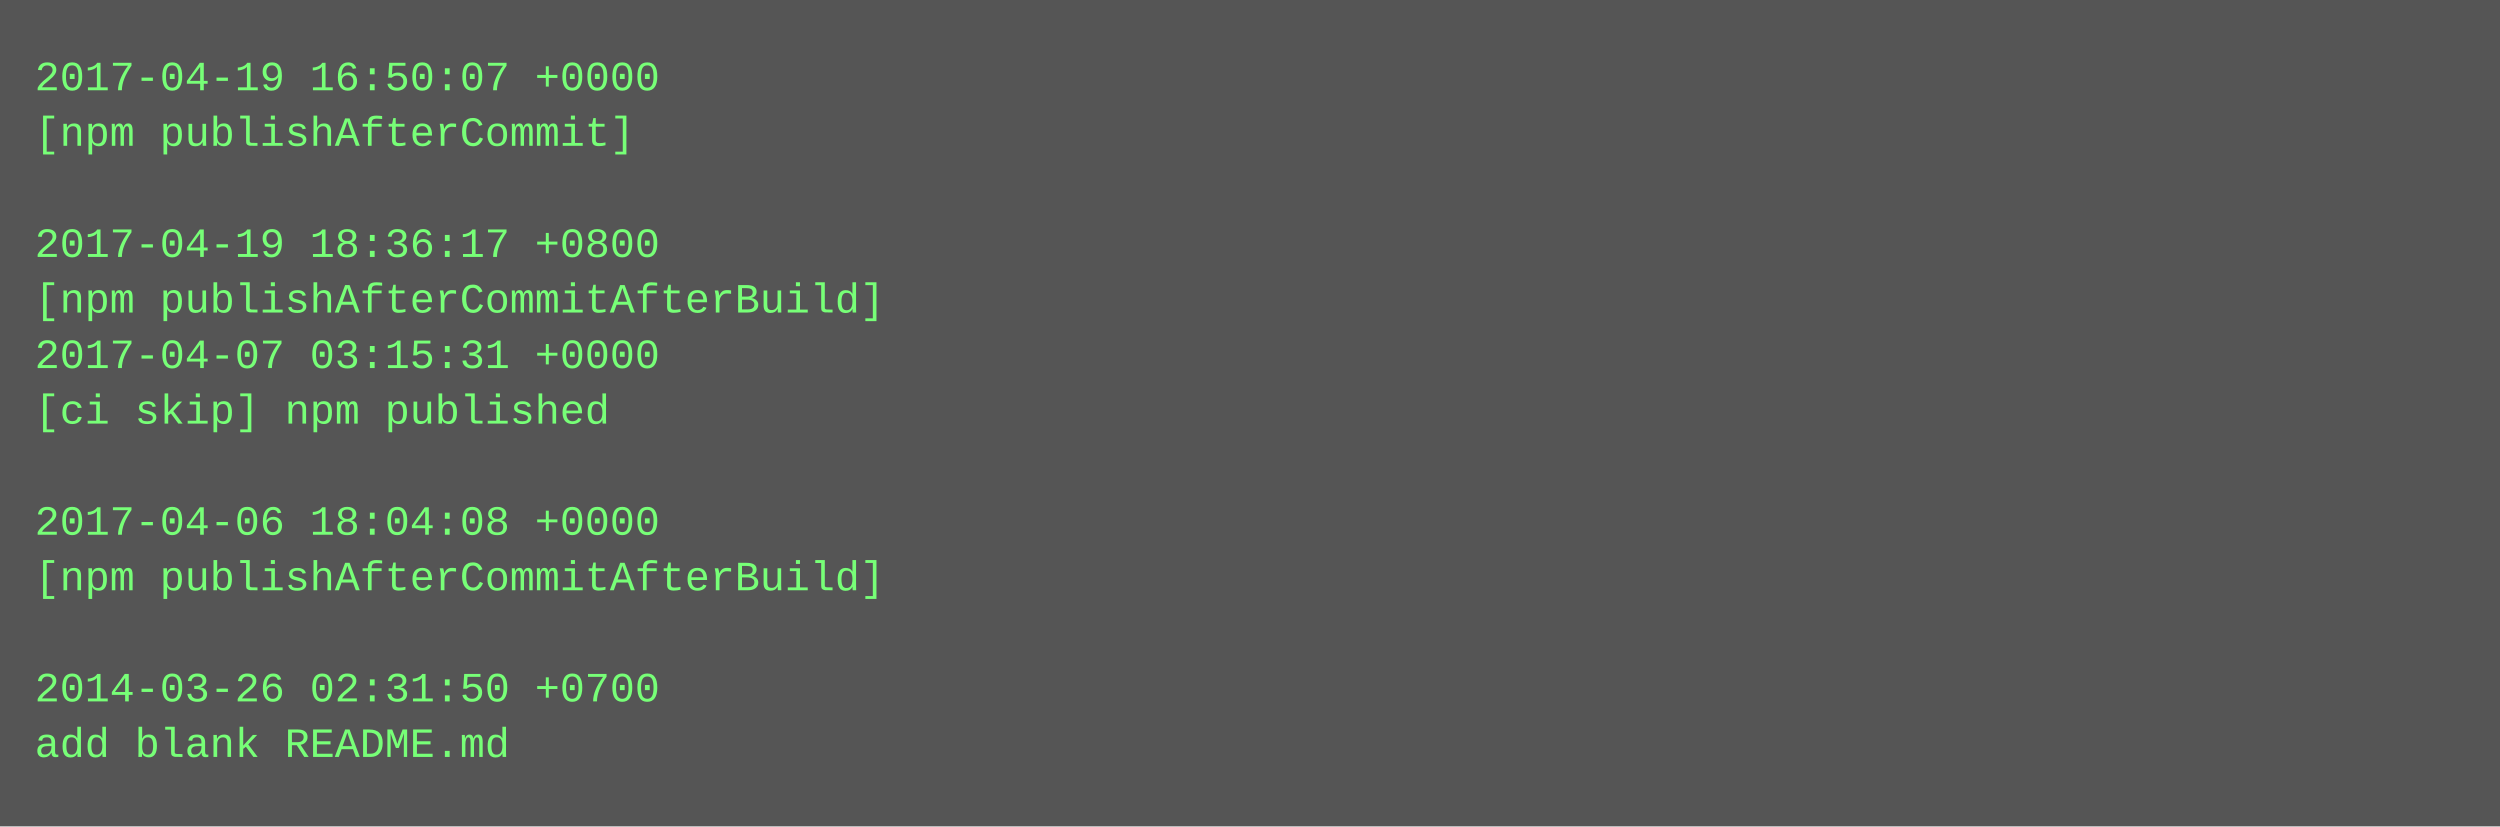
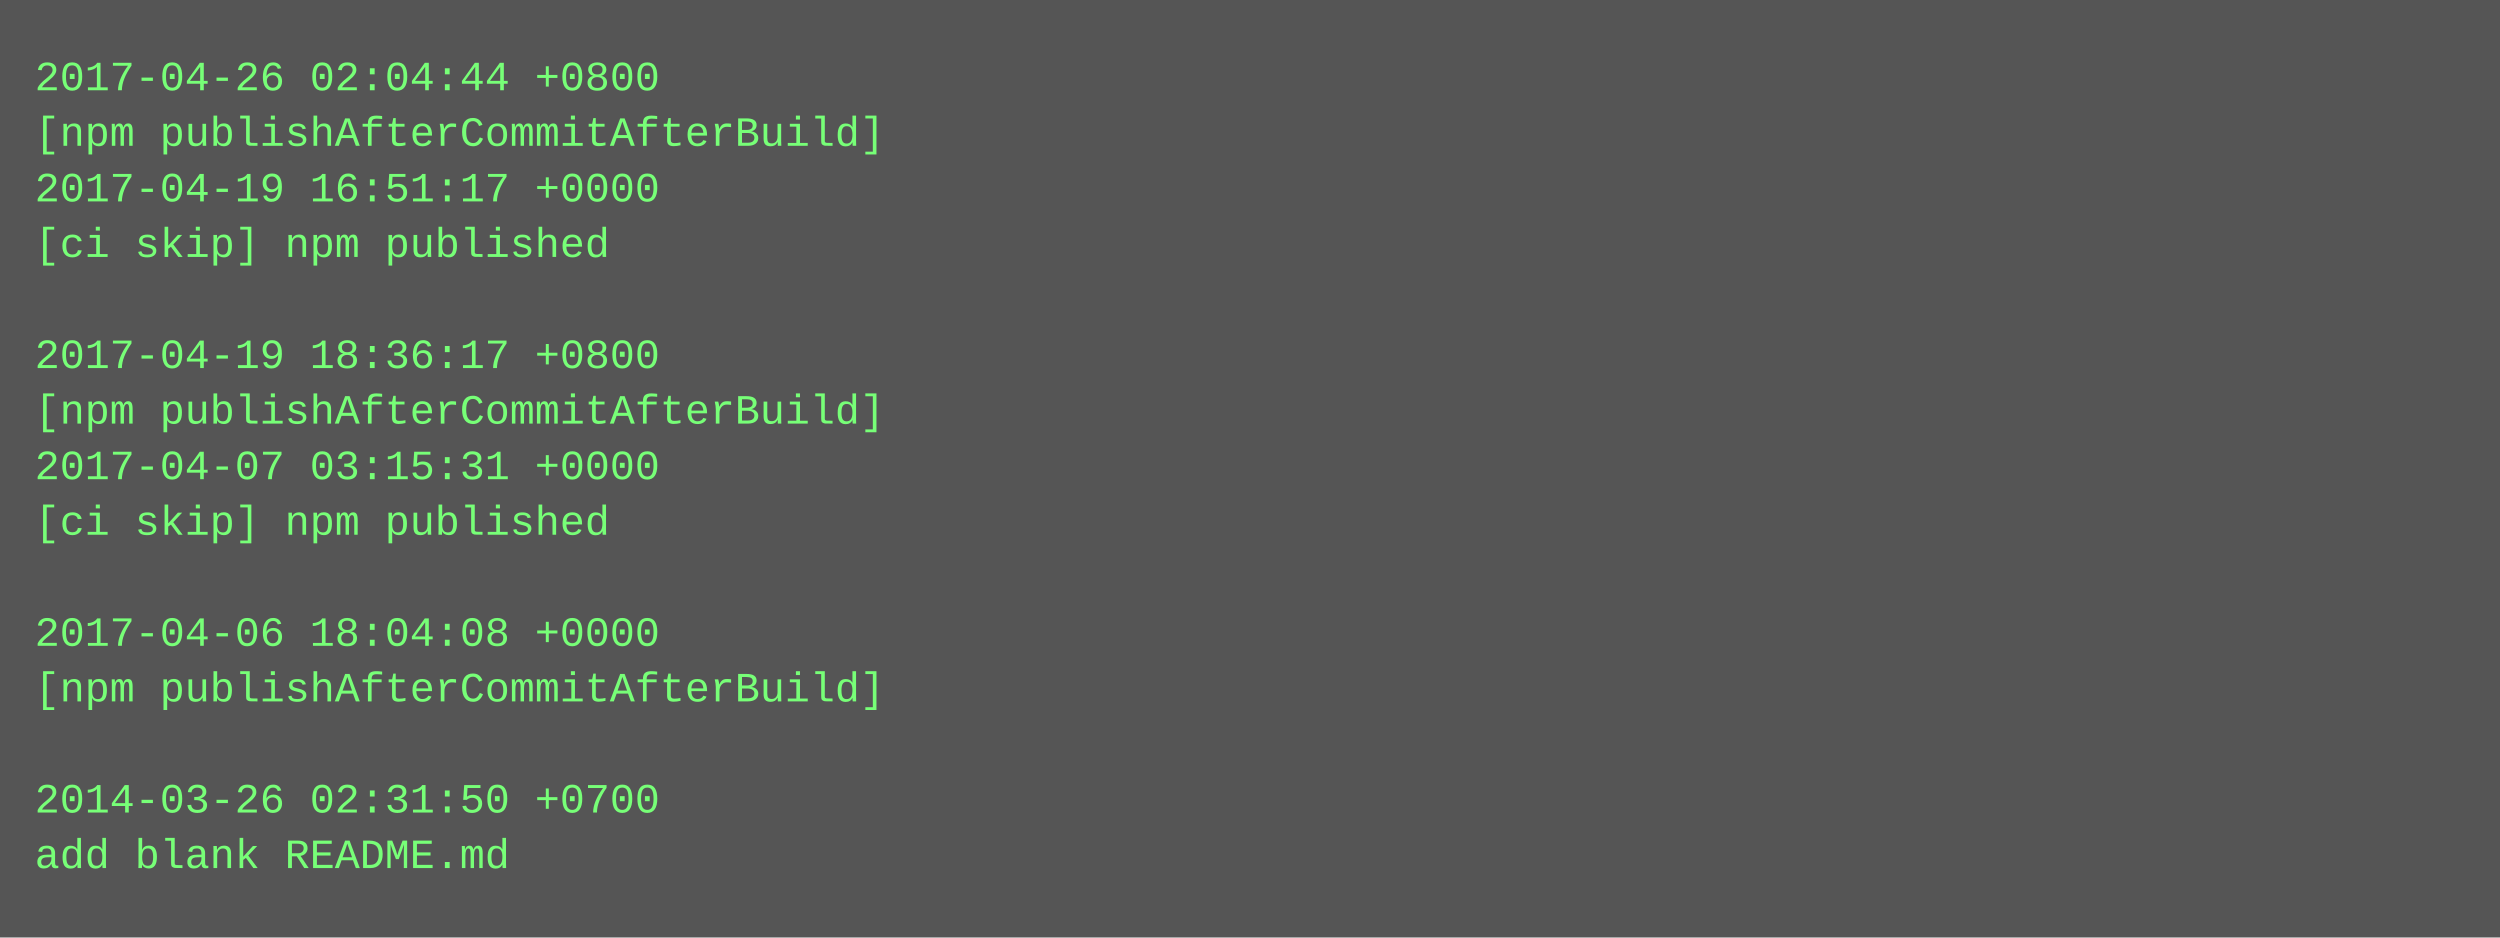
- <svg xmlns="http://www.w3.org/2000/svg" height="238" width="720">
-   <rect height="238" fill="#555" width="720" />
+ <svg xmlns="http://www.w3.org/2000/svg" height="270" width="720">
+   <rect height="270" fill="#555" width="720" />
  <text fill="#7f7" font-family="Courier New" font-size="12" xml:space="preserve">
-     <tspan x="10" y="26">2017-04-19 16:50:07 +0000</tspan>
-     <tspan x="10" y="42">[npm publishAfterCommit]</tspan>
-     <tspan x="10" y="58" />
-     <tspan x="10" y="74">2017-04-19 18:36:17 +0800</tspan>
-     <tspan x="10" y="90">[npm publishAfterCommitAfterBuild]</tspan>
-     <tspan x="10" y="106">2017-04-07 03:15:31 +0000</tspan>
-     <tspan x="10" y="122">[ci skip] npm published</tspan>
-     <tspan x="10" y="138" />
-     <tspan x="10" y="154">2017-04-06 18:04:08 +0000</tspan>
-     <tspan x="10" y="170">[npm publishAfterCommitAfterBuild]</tspan>
-     <tspan x="10" y="186" />
-     <tspan x="10" y="202">2014-03-26 02:31:50 +0700</tspan>
-     <tspan x="10" y="218">add blank README.md</tspan>
+     <tspan x="10" y="26">2017-04-26 02:04:44 +0800</tspan>
+     <tspan x="10" y="42">[npm publishAfterCommitAfterBuild]</tspan>
+     <tspan x="10" y="58">2017-04-19 16:51:17 +0000</tspan>
+     <tspan x="10" y="74">[ci skip] npm published</tspan>
+     <tspan x="10" y="90" />
+     <tspan x="10" y="106">2017-04-19 18:36:17 +0800</tspan>
+     <tspan x="10" y="122">[npm publishAfterCommitAfterBuild]</tspan>
+     <tspan x="10" y="138">2017-04-07 03:15:31 +0000</tspan>
+     <tspan x="10" y="154">[ci skip] npm published</tspan>
+     <tspan x="10" y="170" />
+     <tspan x="10" y="186">2017-04-06 18:04:08 +0000</tspan>
+     <tspan x="10" y="202">[npm publishAfterCommitAfterBuild]</tspan>
+     <tspan x="10" y="218" />
+     <tspan x="10" y="234">2014-03-26 02:31:50 +0700</tspan>
+     <tspan x="10" y="250">add blank README.md</tspan>
  </text>
</svg>
